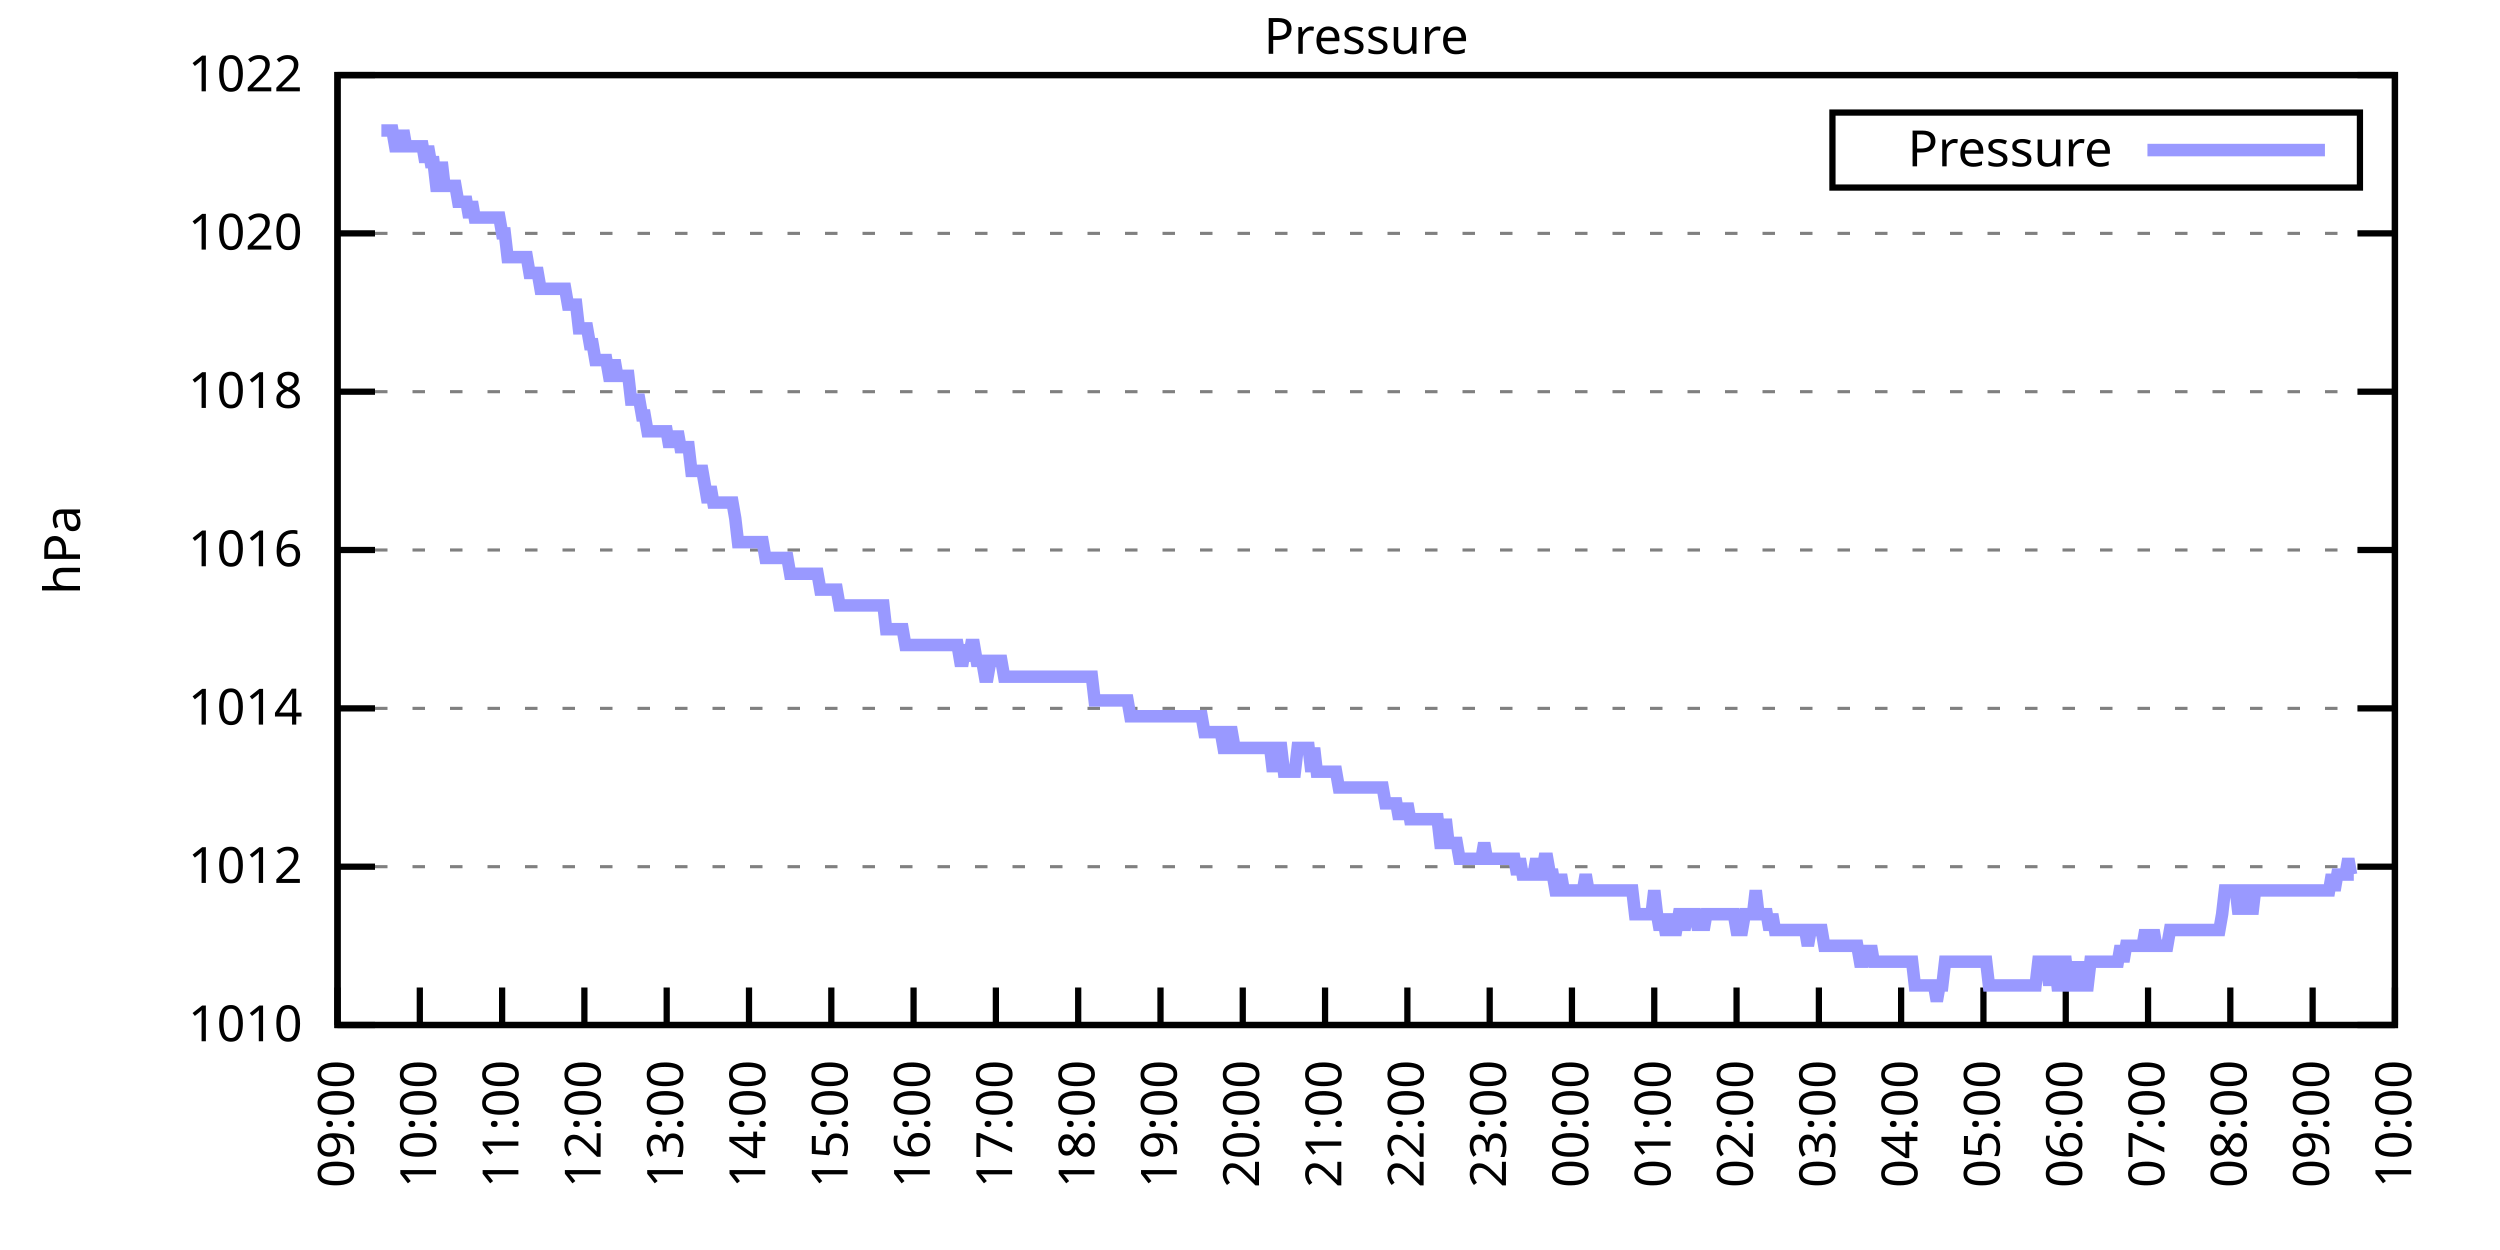
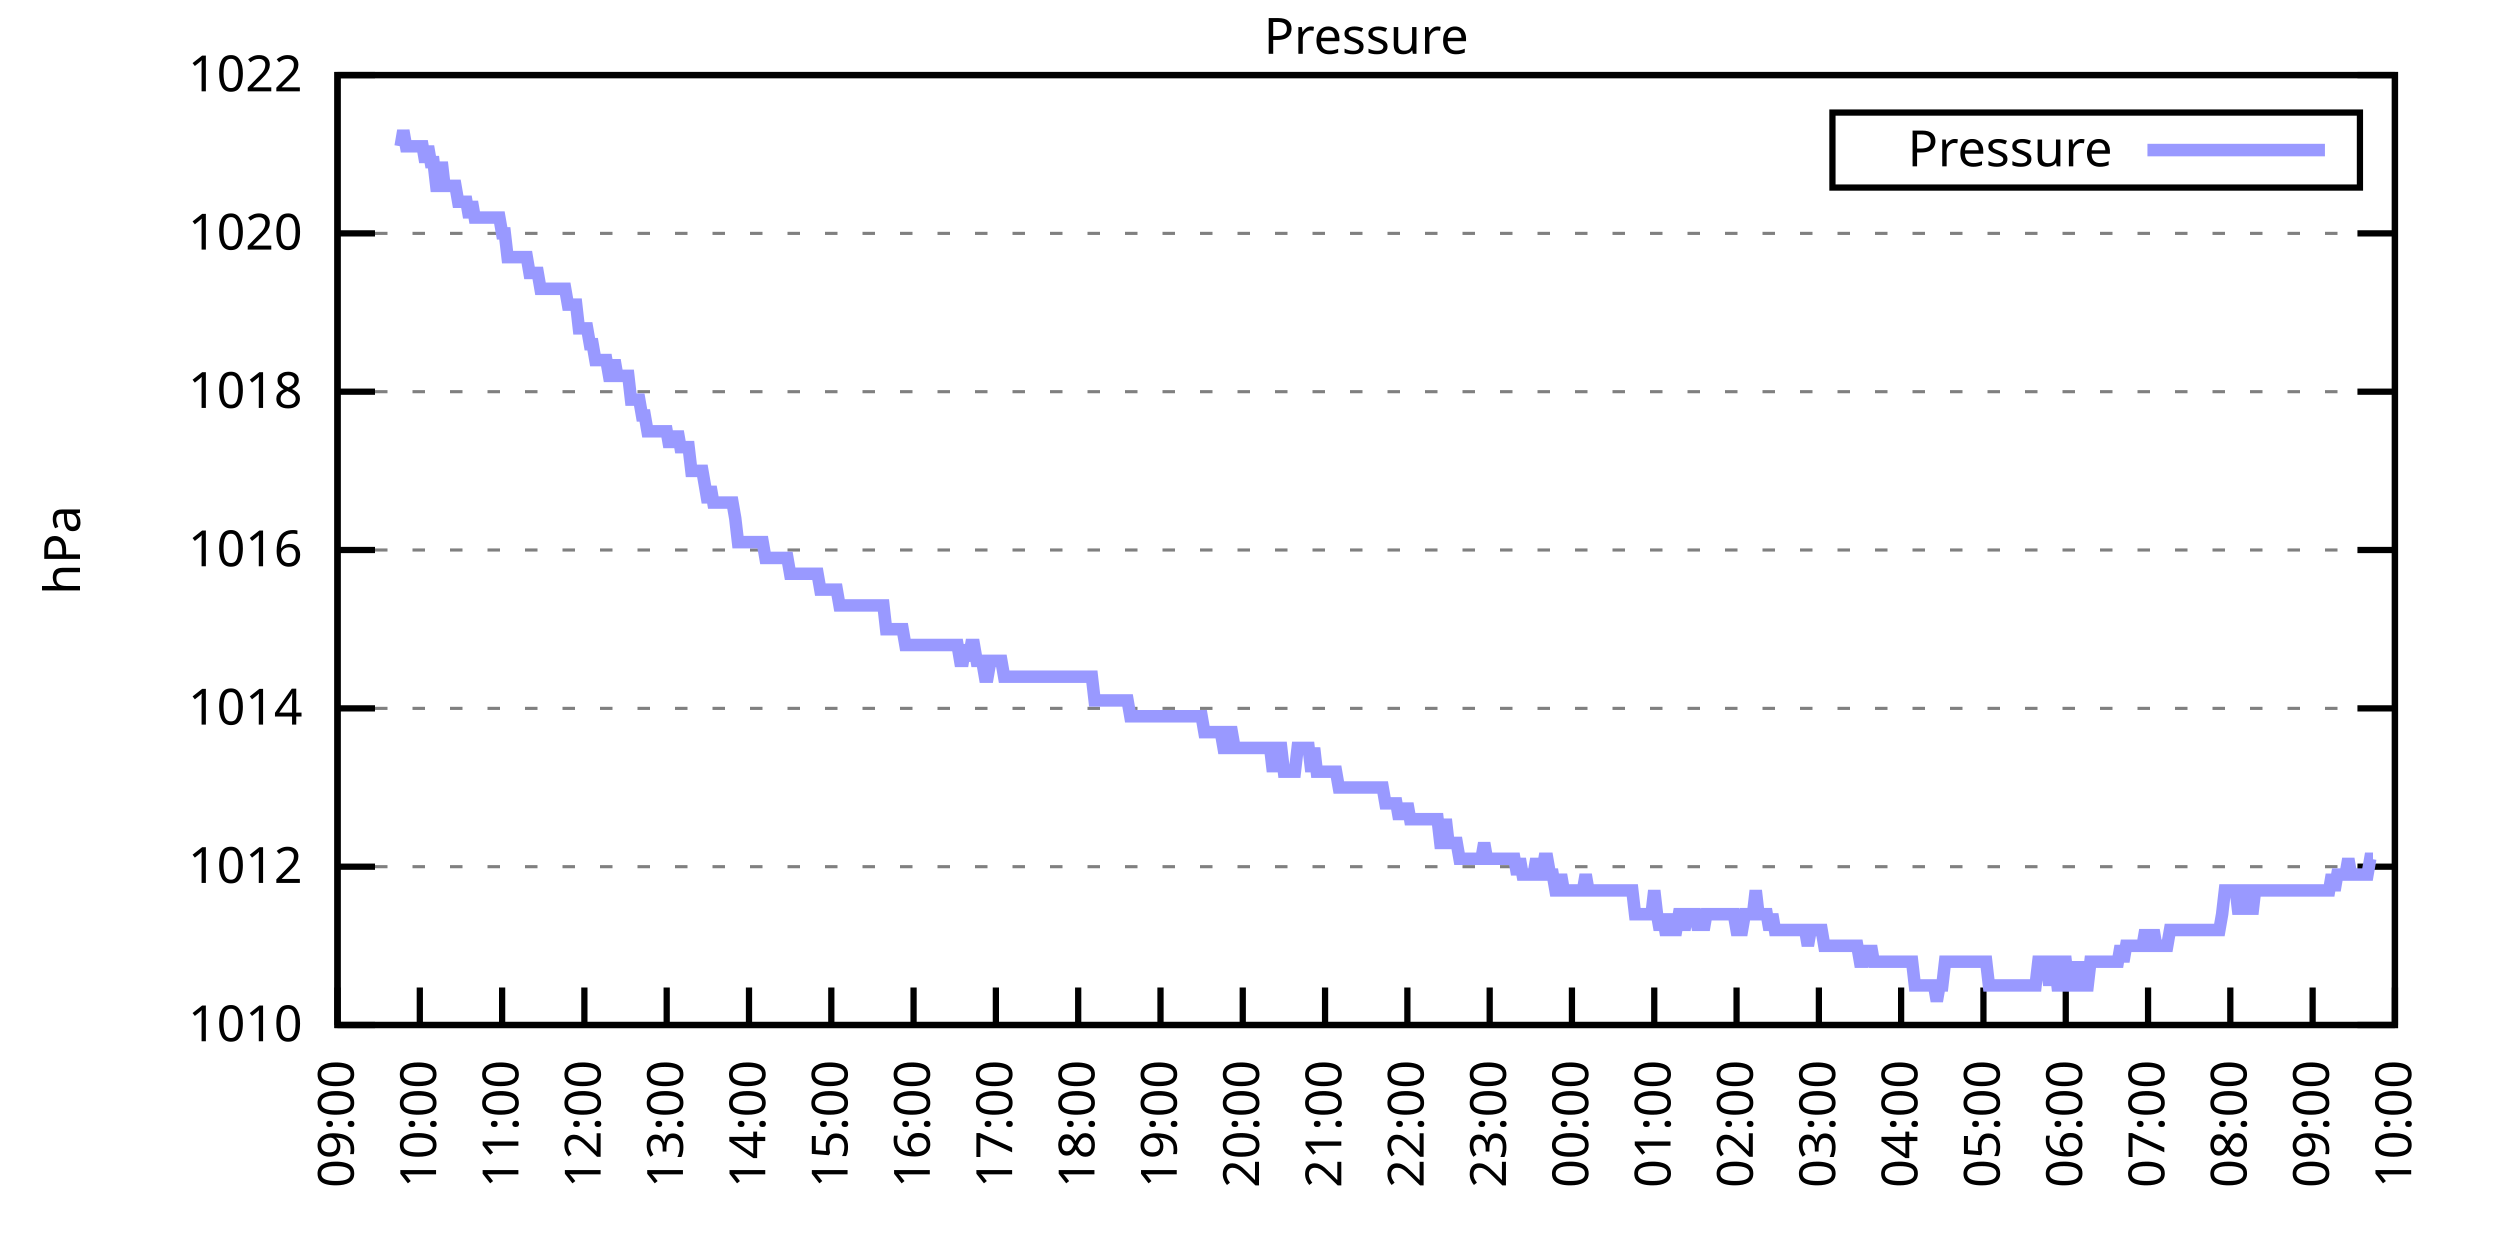
<svg xmlns="http://www.w3.org/2000/svg" xmlns:xlink="http://www.w3.org/1999/xlink" width="400" height="200" viewBox="0 0 400 200">
  <g id="gnuplot_canvas">
    <rect x="0" y="0" width="400" height="200" fill="none" />
    <defs>
      <circle id="gpDot" r="0.5" stroke-width="0.5" stroke="currentColor" />
      <path id="gpPt0" stroke-width="0.333" stroke="currentColor" d="M-1,0 h2 M0,-1 v2" />
      <path id="gpPt1" stroke-width="0.333" stroke="currentColor" d="M-1,-1 L1,1 M1,-1 L-1,1" />
      <path id="gpPt2" stroke-width="0.333" stroke="currentColor" d="M-1,0 L1,0 M0,-1 L0,1 M-1,-1 L1,1 M-1,1 L1,-1" />
      <rect id="gpPt3" stroke-width="0.333" stroke="currentColor" x="-1" y="-1" width="2" height="2" />
      <rect id="gpPt4" stroke-width="0.333" stroke="currentColor" fill="currentColor" x="-1" y="-1" width="2" height="2" />
      <circle id="gpPt5" stroke-width="0.333" stroke="currentColor" cx="0" cy="0" r="1" />
      <use xlink:href="#gpPt5" id="gpPt6" fill="currentColor" stroke="none" />
      <path id="gpPt7" stroke-width="0.333" stroke="currentColor" d="M0,-1.33 L-1.33,0.67 L1.33,0.67 z" />
      <use xlink:href="#gpPt7" id="gpPt8" fill="currentColor" stroke="none" />
      <use xlink:href="#gpPt7" id="gpPt9" stroke="currentColor" transform="rotate(180)" />
      <use xlink:href="#gpPt9" id="gpPt10" fill="currentColor" stroke="none" />
      <use xlink:href="#gpPt3" id="gpPt11" stroke="currentColor" transform="rotate(45)" />
      <use xlink:href="#gpPt11" id="gpPt12" fill="currentColor" stroke="none" />
      <path id="gpPt13" stroke-width="0.333" stroke="currentColor" d="M0,1.330 L1.265,0.411 L0.782,-1.067 L-0.782,-1.076 L-1.265,0.411 z" />
      <use xlink:href="#gpPt13" id="gpPt14" fill="currentColor" stroke="none" />
      <filter id="textbox" filterUnits="objectBoundingBox" x="0" y="0" height="1" width="1">
        <feFlood flood-color="white" flood-opacity="1" result="bgnd" />
        <feComposite in="SourceGraphic" in2="bgnd" operator="atop" />
      </filter>
      <filter id="greybox" filterUnits="objectBoundingBox" x="0" y="0" height="1" width="1">
        <feFlood flood-color="lightgrey" flood-opacity="1" result="grey" />
        <feComposite in="SourceGraphic" in2="grey" operator="atop" />
      </filter>
    </defs>
    <g fill="none" color="white" stroke="currentColor" stroke-width="1.00" stroke-linecap="butt" stroke-linejoin="miter">
</g>
    <g fill="none" color="black" stroke="currentColor" stroke-width="1.00" stroke-linecap="butt" stroke-linejoin="miter">
      <g stroke="none" shape-rendering="crispEdges">
        <polygon fill="rgb(255, 255, 255)" points="54.00,164.00 383.18,164.00 383.18,12.02 54.00,12.02 " />
      </g>
    </g>
    <g fill="none" color="black" stroke="currentColor" stroke-width="1.00" stroke-linecap="butt" stroke-linejoin="miter">
</g>
    <g fill="none" color="black" stroke="black" stroke-width="0.50" stroke-linecap="butt" stroke-linejoin="miter">
</g>
    <g fill="none" color="gray" stroke="currentColor" stroke-width="0.50" stroke-linecap="butt" stroke-linejoin="miter">
      <path stroke="gray" stroke-dasharray="2,4" class="gridline" d="M54.00,164.00 L383.19,164.00  " />
    </g>
    <g fill="none" color="gray" stroke="gray" stroke-width="1.00" stroke-linecap="butt" stroke-linejoin="miter">
</g>
    <g fill="none" color="black" stroke="currentColor" stroke-width="1.00" stroke-linecap="butt" stroke-linejoin="miter">
      <path stroke="black" d="M54.00,164.00 L60.00,164.00 M383.19,164.00 L377.19,164.00  " />
      <g transform="translate(48.40,166.60)" stroke="none" fill="black" font-family="Sans" font-size="8.00" text-anchor="end">
        <text>
          <tspan font-family="Sans"> 1010</tspan>
        </text>
      </g>
    </g>
    <g fill="none" color="black" stroke="currentColor" stroke-width="1.00" stroke-linecap="butt" stroke-linejoin="miter">
</g>
    <g fill="none" color="black" stroke="black" stroke-width="0.50" stroke-linecap="butt" stroke-linejoin="miter">
</g>
    <g fill="none" color="gray" stroke="currentColor" stroke-width="0.50" stroke-linecap="butt" stroke-linejoin="miter">
      <path stroke="gray" stroke-dasharray="2,4" class="gridline" d="M54.00,138.67 L383.19,138.67  " />
    </g>
    <g fill="none" color="gray" stroke="gray" stroke-width="1.00" stroke-linecap="butt" stroke-linejoin="miter">
</g>
    <g fill="none" color="black" stroke="currentColor" stroke-width="1.00" stroke-linecap="butt" stroke-linejoin="miter">
      <path stroke="black" d="M54.00,138.67 L60.00,138.67 M383.19,138.67 L377.19,138.67  " />
      <g transform="translate(48.40,141.27)" stroke="none" fill="black" font-family="Sans" font-size="8.00" text-anchor="end">
        <text>
          <tspan font-family="Sans"> 1012</tspan>
        </text>
      </g>
    </g>
    <g fill="none" color="black" stroke="currentColor" stroke-width="1.00" stroke-linecap="butt" stroke-linejoin="miter">
</g>
    <g fill="none" color="black" stroke="black" stroke-width="0.50" stroke-linecap="butt" stroke-linejoin="miter">
</g>
    <g fill="none" color="gray" stroke="currentColor" stroke-width="0.50" stroke-linecap="butt" stroke-linejoin="miter">
      <path stroke="gray" stroke-dasharray="2,4" class="gridline" d="M54.00,113.34 L383.19,113.34  " />
    </g>
    <g fill="none" color="gray" stroke="gray" stroke-width="1.00" stroke-linecap="butt" stroke-linejoin="miter">
</g>
    <g fill="none" color="black" stroke="currentColor" stroke-width="1.00" stroke-linecap="butt" stroke-linejoin="miter">
      <path stroke="black" d="M54.00,113.34 L60.00,113.34 M383.19,113.34 L377.19,113.34  " />
      <g transform="translate(48.40,115.94)" stroke="none" fill="black" font-family="Sans" font-size="8.00" text-anchor="end">
        <text>
          <tspan font-family="Sans"> 1014</tspan>
        </text>
      </g>
    </g>
    <g fill="none" color="black" stroke="currentColor" stroke-width="1.00" stroke-linecap="butt" stroke-linejoin="miter">
</g>
    <g fill="none" color="black" stroke="black" stroke-width="0.50" stroke-linecap="butt" stroke-linejoin="miter">
</g>
    <g fill="none" color="gray" stroke="currentColor" stroke-width="0.50" stroke-linecap="butt" stroke-linejoin="miter">
      <path stroke="gray" stroke-dasharray="2,4" class="gridline" d="M54.00,88.00 L383.19,88.00  " />
    </g>
    <g fill="none" color="gray" stroke="gray" stroke-width="1.00" stroke-linecap="butt" stroke-linejoin="miter">
</g>
    <g fill="none" color="black" stroke="currentColor" stroke-width="1.00" stroke-linecap="butt" stroke-linejoin="miter">
      <path stroke="black" d="M54.00,88.00 L60.00,88.00 M383.19,88.00 L377.19,88.00  " />
      <g transform="translate(48.40,90.60)" stroke="none" fill="black" font-family="Sans" font-size="8.00" text-anchor="end">
        <text>
          <tspan font-family="Sans"> 1016</tspan>
        </text>
      </g>
    </g>
    <g fill="none" color="black" stroke="currentColor" stroke-width="1.00" stroke-linecap="butt" stroke-linejoin="miter">
</g>
    <g fill="none" color="black" stroke="black" stroke-width="0.50" stroke-linecap="butt" stroke-linejoin="miter">
</g>
    <g fill="none" color="gray" stroke="currentColor" stroke-width="0.50" stroke-linecap="butt" stroke-linejoin="miter">
      <path stroke="gray" stroke-dasharray="2,4" class="gridline" d="M54.00,62.67 L383.19,62.67  " />
    </g>
    <g fill="none" color="gray" stroke="gray" stroke-width="1.00" stroke-linecap="butt" stroke-linejoin="miter">
</g>
    <g fill="none" color="black" stroke="currentColor" stroke-width="1.00" stroke-linecap="butt" stroke-linejoin="miter">
      <path stroke="black" d="M54.00,62.67 L60.00,62.67 M383.19,62.67 L377.19,62.67  " />
      <g transform="translate(48.40,65.27)" stroke="none" fill="black" font-family="Sans" font-size="8.00" text-anchor="end">
        <text>
          <tspan font-family="Sans"> 1018</tspan>
        </text>
      </g>
    </g>
    <g fill="none" color="black" stroke="currentColor" stroke-width="1.00" stroke-linecap="butt" stroke-linejoin="miter">
</g>
    <g fill="none" color="black" stroke="black" stroke-width="0.50" stroke-linecap="butt" stroke-linejoin="miter">
</g>
    <g fill="none" color="gray" stroke="currentColor" stroke-width="0.50" stroke-linecap="butt" stroke-linejoin="miter">
      <path stroke="gray" stroke-dasharray="2,4" class="gridline" d="M54.00,37.34 L383.19,37.34  " />
    </g>
    <g fill="none" color="gray" stroke="gray" stroke-width="1.00" stroke-linecap="butt" stroke-linejoin="miter">
</g>
    <g fill="none" color="black" stroke="currentColor" stroke-width="1.00" stroke-linecap="butt" stroke-linejoin="miter">
      <path stroke="black" d="M54.00,37.34 L60.00,37.34 M383.19,37.34 L377.19,37.34  " />
      <g transform="translate(48.40,39.94)" stroke="none" fill="black" font-family="Sans" font-size="8.00" text-anchor="end">
        <text>
          <tspan font-family="Sans"> 1020</tspan>
        </text>
      </g>
    </g>
    <g fill="none" color="black" stroke="currentColor" stroke-width="1.00" stroke-linecap="butt" stroke-linejoin="miter">
</g>
    <g fill="none" color="black" stroke="black" stroke-width="0.50" stroke-linecap="butt" stroke-linejoin="miter">
</g>
    <g fill="none" color="gray" stroke="currentColor" stroke-width="0.50" stroke-linecap="butt" stroke-linejoin="miter">
      <path stroke="gray" stroke-dasharray="2,4" class="gridline" d="M54.00,12.01 L383.19,12.01  " />
    </g>
    <g fill="none" color="gray" stroke="gray" stroke-width="1.00" stroke-linecap="butt" stroke-linejoin="miter">
</g>
    <g fill="none" color="black" stroke="currentColor" stroke-width="1.00" stroke-linecap="butt" stroke-linejoin="miter">
      <path stroke="black" d="M54.00,12.01 L60.00,12.01 M383.19,12.01 L377.19,12.01  " />
      <g transform="translate(48.40,14.61)" stroke="none" fill="black" font-family="Sans" font-size="8.00" text-anchor="end">
        <text>
          <tspan font-family="Sans"> 1022</tspan>
        </text>
      </g>
    </g>
    <g fill="none" color="black" stroke="currentColor" stroke-width="1.00" stroke-linecap="butt" stroke-linejoin="miter">
      <path stroke="black" d="M54.00,164.00 L54.00,158.00  " />
      <g transform="translate(56.60,169.60) rotate(270.00)" stroke="none" fill="black" font-family="Sans" font-size="8.00" text-anchor="end">
        <text>
          <tspan font-family="Sans">09:00</tspan>
        </text>
      </g>
    </g>
    <g fill="none" color="black" stroke="currentColor" stroke-width="1.00" stroke-linecap="butt" stroke-linejoin="miter">
      <path stroke="black" d="M67.17,164.00 L67.17,158.00  " />
      <g transform="translate(69.77,169.60) rotate(270.00)" stroke="none" fill="black" font-family="Sans" font-size="8.00" text-anchor="end">
        <text>
          <tspan font-family="Sans">10:00</tspan>
        </text>
      </g>
    </g>
    <g fill="none" color="black" stroke="currentColor" stroke-width="1.00" stroke-linecap="butt" stroke-linejoin="miter">
      <path stroke="black" d="M80.34,164.00 L80.34,158.00  " />
      <g transform="translate(82.94,169.60) rotate(270.00)" stroke="none" fill="black" font-family="Sans" font-size="8.00" text-anchor="end">
        <text>
          <tspan font-family="Sans">11:00</tspan>
        </text>
      </g>
    </g>
    <g fill="none" color="black" stroke="currentColor" stroke-width="1.00" stroke-linecap="butt" stroke-linejoin="miter">
      <path stroke="black" d="M93.50,164.00 L93.50,158.00  " />
      <g transform="translate(96.10,169.60) rotate(270.00)" stroke="none" fill="black" font-family="Sans" font-size="8.00" text-anchor="end">
        <text>
          <tspan font-family="Sans">12:00</tspan>
        </text>
      </g>
    </g>
    <g fill="none" color="black" stroke="currentColor" stroke-width="1.00" stroke-linecap="butt" stroke-linejoin="miter">
      <path stroke="black" d="M106.67,164.00 L106.67,158.00  " />
      <g transform="translate(109.27,169.60) rotate(270.00)" stroke="none" fill="black" font-family="Sans" font-size="8.00" text-anchor="end">
        <text>
          <tspan font-family="Sans">13:00</tspan>
        </text>
      </g>
    </g>
    <g fill="none" color="black" stroke="currentColor" stroke-width="1.00" stroke-linecap="butt" stroke-linejoin="miter">
      <path stroke="black" d="M119.84,164.00 L119.84,158.00  " />
      <g transform="translate(122.44,169.60) rotate(270.00)" stroke="none" fill="black" font-family="Sans" font-size="8.00" text-anchor="end">
        <text>
          <tspan font-family="Sans">14:00</tspan>
        </text>
      </g>
    </g>
    <g fill="none" color="black" stroke="currentColor" stroke-width="1.00" stroke-linecap="butt" stroke-linejoin="miter">
      <path stroke="black" d="M133.01,164.00 L133.01,158.00  " />
      <g transform="translate(135.61,169.60) rotate(270.00)" stroke="none" fill="black" font-family="Sans" font-size="8.00" text-anchor="end">
        <text>
          <tspan font-family="Sans">15:00</tspan>
        </text>
      </g>
    </g>
    <g fill="none" color="black" stroke="currentColor" stroke-width="1.00" stroke-linecap="butt" stroke-linejoin="miter">
      <path stroke="black" d="M146.17,164.00 L146.17,158.00  " />
      <g transform="translate(148.77,169.60) rotate(270.00)" stroke="none" fill="black" font-family="Sans" font-size="8.00" text-anchor="end">
        <text>
          <tspan font-family="Sans">16:00</tspan>
        </text>
      </g>
    </g>
    <g fill="none" color="black" stroke="currentColor" stroke-width="1.00" stroke-linecap="butt" stroke-linejoin="miter">
      <path stroke="black" d="M159.34,164.00 L159.34,158.00  " />
      <g transform="translate(161.94,169.60) rotate(270.00)" stroke="none" fill="black" font-family="Sans" font-size="8.00" text-anchor="end">
        <text>
          <tspan font-family="Sans">17:00</tspan>
        </text>
      </g>
    </g>
    <g fill="none" color="black" stroke="currentColor" stroke-width="1.00" stroke-linecap="butt" stroke-linejoin="miter">
      <path stroke="black" d="M172.51,164.00 L172.51,158.00  " />
      <g transform="translate(175.11,169.60) rotate(270.00)" stroke="none" fill="black" font-family="Sans" font-size="8.00" text-anchor="end">
        <text>
          <tspan font-family="Sans">18:00</tspan>
        </text>
      </g>
    </g>
    <g fill="none" color="black" stroke="currentColor" stroke-width="1.00" stroke-linecap="butt" stroke-linejoin="miter">
      <path stroke="black" d="M185.68,164.00 L185.68,158.00  " />
      <g transform="translate(188.28,169.60) rotate(270.00)" stroke="none" fill="black" font-family="Sans" font-size="8.00" text-anchor="end">
        <text>
          <tspan font-family="Sans">19:00</tspan>
        </text>
      </g>
    </g>
    <g fill="none" color="black" stroke="currentColor" stroke-width="1.00" stroke-linecap="butt" stroke-linejoin="miter">
      <path stroke="black" d="M198.84,164.00 L198.84,158.00  " />
      <g transform="translate(201.44,169.60) rotate(270.00)" stroke="none" fill="black" font-family="Sans" font-size="8.00" text-anchor="end">
        <text>
          <tspan font-family="Sans">20:00</tspan>
        </text>
      </g>
    </g>
    <g fill="none" color="black" stroke="currentColor" stroke-width="1.00" stroke-linecap="butt" stroke-linejoin="miter">
      <path stroke="black" d="M212.01,164.00 L212.01,158.00  " />
      <g transform="translate(214.61,169.60) rotate(270.00)" stroke="none" fill="black" font-family="Sans" font-size="8.00" text-anchor="end">
        <text>
          <tspan font-family="Sans">21:00</tspan>
        </text>
      </g>
    </g>
    <g fill="none" color="black" stroke="currentColor" stroke-width="1.00" stroke-linecap="butt" stroke-linejoin="miter">
      <path stroke="black" d="M225.18,164.00 L225.18,158.00  " />
      <g transform="translate(227.78,169.60) rotate(270.00)" stroke="none" fill="black" font-family="Sans" font-size="8.00" text-anchor="end">
        <text>
          <tspan font-family="Sans">22:00</tspan>
        </text>
      </g>
    </g>
    <g fill="none" color="black" stroke="currentColor" stroke-width="1.00" stroke-linecap="butt" stroke-linejoin="miter">
      <path stroke="black" d="M238.35,164.00 L238.35,158.00  " />
      <g transform="translate(240.95,169.60) rotate(270.00)" stroke="none" fill="black" font-family="Sans" font-size="8.00" text-anchor="end">
        <text>
          <tspan font-family="Sans">23:00</tspan>
        </text>
      </g>
    </g>
    <g fill="none" color="black" stroke="currentColor" stroke-width="1.00" stroke-linecap="butt" stroke-linejoin="miter">
      <path stroke="black" d="M251.51,164.00 L251.51,158.00  " />
      <g transform="translate(254.11,169.60) rotate(270.00)" stroke="none" fill="black" font-family="Sans" font-size="8.00" text-anchor="end">
        <text>
          <tspan font-family="Sans">00:00</tspan>
        </text>
      </g>
    </g>
    <g fill="none" color="black" stroke="currentColor" stroke-width="1.00" stroke-linecap="butt" stroke-linejoin="miter">
      <path stroke="black" d="M264.68,164.00 L264.68,158.00  " />
      <g transform="translate(267.28,169.60) rotate(270.00)" stroke="none" fill="black" font-family="Sans" font-size="8.00" text-anchor="end">
        <text>
          <tspan font-family="Sans">01:00</tspan>
        </text>
      </g>
    </g>
    <g fill="none" color="black" stroke="currentColor" stroke-width="1.00" stroke-linecap="butt" stroke-linejoin="miter">
      <path stroke="black" d="M277.85,164.00 L277.85,158.00  " />
      <g transform="translate(280.45,169.60) rotate(270.00)" stroke="none" fill="black" font-family="Sans" font-size="8.00" text-anchor="end">
        <text>
          <tspan font-family="Sans">02:00</tspan>
        </text>
      </g>
    </g>
    <g fill="none" color="black" stroke="currentColor" stroke-width="1.00" stroke-linecap="butt" stroke-linejoin="miter">
      <path stroke="black" d="M291.02,164.00 L291.02,158.00  " />
      <g transform="translate(293.62,169.60) rotate(270.00)" stroke="none" fill="black" font-family="Sans" font-size="8.00" text-anchor="end">
        <text>
          <tspan font-family="Sans">03:00</tspan>
        </text>
      </g>
    </g>
    <g fill="none" color="black" stroke="currentColor" stroke-width="1.00" stroke-linecap="butt" stroke-linejoin="miter">
      <path stroke="black" d="M304.18,164.00 L304.18,158.00  " />
      <g transform="translate(306.78,169.60) rotate(270.00)" stroke="none" fill="black" font-family="Sans" font-size="8.00" text-anchor="end">
        <text>
          <tspan font-family="Sans">04:00</tspan>
        </text>
      </g>
    </g>
    <g fill="none" color="black" stroke="currentColor" stroke-width="1.00" stroke-linecap="butt" stroke-linejoin="miter">
      <path stroke="black" d="M317.35,164.00 L317.35,158.00  " />
      <g transform="translate(319.95,169.60) rotate(270.00)" stroke="none" fill="black" font-family="Sans" font-size="8.00" text-anchor="end">
        <text>
          <tspan font-family="Sans">05:00</tspan>
        </text>
      </g>
    </g>
    <g fill="none" color="black" stroke="currentColor" stroke-width="1.00" stroke-linecap="butt" stroke-linejoin="miter">
      <path stroke="black" d="M330.52,164.00 L330.52,158.00  " />
      <g transform="translate(333.12,169.60) rotate(270.00)" stroke="none" fill="black" font-family="Sans" font-size="8.00" text-anchor="end">
        <text>
          <tspan font-family="Sans">06:00</tspan>
        </text>
      </g>
    </g>
    <g fill="none" color="black" stroke="currentColor" stroke-width="1.00" stroke-linecap="butt" stroke-linejoin="miter">
      <path stroke="black" d="M343.69,164.00 L343.69,158.00  " />
      <g transform="translate(346.29,169.60) rotate(270.00)" stroke="none" fill="black" font-family="Sans" font-size="8.00" text-anchor="end">
        <text>
          <tspan font-family="Sans">07:00</tspan>
        </text>
      </g>
    </g>
    <g fill="none" color="black" stroke="currentColor" stroke-width="1.00" stroke-linecap="butt" stroke-linejoin="miter">
      <path stroke="black" d="M356.85,164.00 L356.85,158.00  " />
      <g transform="translate(359.45,169.60) rotate(270.00)" stroke="none" fill="black" font-family="Sans" font-size="8.00" text-anchor="end">
        <text>
          <tspan font-family="Sans">08:00</tspan>
        </text>
      </g>
    </g>
    <g fill="none" color="black" stroke="currentColor" stroke-width="1.00" stroke-linecap="butt" stroke-linejoin="miter">
      <path stroke="black" d="M370.02,164.00 L370.02,158.00  " />
      <g transform="translate(372.62,169.60) rotate(270.00)" stroke="none" fill="black" font-family="Sans" font-size="8.00" text-anchor="end">
        <text>
          <tspan font-family="Sans">09:00</tspan>
        </text>
      </g>
    </g>
    <g fill="none" color="black" stroke="currentColor" stroke-width="1.00" stroke-linecap="butt" stroke-linejoin="miter">
      <path stroke="black" d="M383.19,164.00 L383.19,158.00  " />
      <g transform="translate(385.79,169.60) rotate(270.00)" stroke="none" fill="black" font-family="Sans" font-size="8.00" text-anchor="end">
        <text>
          <tspan font-family="Sans">10:00</tspan>
        </text>
      </g>
    </g>
    <g fill="none" color="black" stroke="currentColor" stroke-width="1.00" stroke-linecap="butt" stroke-linejoin="miter">
</g>
    <g fill="none" color="black" stroke="currentColor" stroke-width="1.00" stroke-linecap="butt" stroke-linejoin="miter">
      <path stroke="black" d="M54.00,12.01 L54.00,164.00 L383.19,164.00 L383.19,12.01 L54.00,12.01 Z  " />
    </g>
    <g fill="none" color="black" stroke="currentColor" stroke-width="1.00" stroke-linecap="butt" stroke-linejoin="miter">
</g>
    <g fill="none" color="black" stroke="currentColor" stroke-width="1.00" stroke-linecap="butt" stroke-linejoin="miter">
      <path stroke="black" d="M293.19,30.01 L293.19,18.01 L377.59,18.01 L377.59,30.01 L293.19,30.01 Z  " />
    </g>
    <g id="Pressure_plot_1">
      <g fill="none" color="white" stroke="black" stroke-width="2.00" stroke-linecap="butt" stroke-linejoin="miter">
</g>
      <g fill="none" color="black" stroke="currentColor" stroke-width="2.00" stroke-linecap="butt" stroke-linejoin="miter">
        <g transform="translate(337.99,26.61)" stroke="none" fill="black" font-family="Sans" font-size="8.00" text-anchor="end">
          <text>
            <tspan font-family="Sans">Pressure</tspan>
          </text>
        </g>
      </g>
      <g fill="none" color="black" stroke="currentColor" stroke-width="2.00" stroke-linecap="butt" stroke-linejoin="miter">
-         <path stroke="rgb(153, 153, 255)" d="M343.59,24.01 L371.99,24.01 M61.02,20.88 L61.46,20.88 L61.90,20.88 L62.34,20.88 L62.78,20.88 L63.22,23.41   L63.66,23.41 L64.10,23.41 L64.53,20.88 L64.97,23.41 L65.41,23.41 L65.85,23.41 L66.29,23.41 L66.73,23.41   L67.17,23.41 L67.61,23.41 L68.05,25.94 L68.48,23.41 L68.92,25.94 L69.36,25.94 L69.80,29.74 L70.24,29.74   L70.68,25.94 L71.12,29.74 L71.56,29.74 L72.00,29.74 L72.43,29.74 L72.87,29.74 L73.31,32.28 L73.75,32.28   L74.19,32.28 L74.63,32.28 L75.07,34.81 L75.51,32.28 L75.95,34.81 L76.38,34.81 L76.82,34.81 L77.26,34.81   L77.70,34.81 L78.14,34.81 L78.58,34.81 L79.02,34.81 L79.46,34.81 L79.90,34.81 L80.34,37.34 L80.77,37.34   L81.21,41.14 L81.65,41.14 L82.09,41.14 L82.53,41.14 L82.97,41.14 L83.41,41.14 L83.85,41.14 L84.29,41.14   L84.72,43.67 L85.16,43.67 L85.60,43.67 L86.04,43.67 L86.48,46.21 L86.92,46.21 L87.36,46.21 L87.80,46.21   L88.24,46.21 L88.67,46.21 L89.11,46.21 L89.55,46.21 L89.99,46.21 L90.43,46.21 L90.87,48.74 L91.31,48.74   L91.75,48.74 L92.19,48.74 L92.62,52.54 L93.06,52.54 L93.50,52.54 L93.94,52.54 L94.38,55.07 L94.82,55.07   L95.26,57.61 L95.70,57.61 L96.14,57.61 L96.58,57.61 L97.01,57.61 L97.45,60.14 L97.89,60.14 L98.33,57.61   L98.77,60.14 L99.21,60.14 L99.65,60.14 L100.09,60.14 L100.53,60.14 L100.96,63.94 L101.40,63.94 L101.84,63.94   L102.28,63.94 L102.72,66.47 L103.16,66.47 L103.60,69.01 L104.04,69.01 L104.48,69.01 L104.91,69.01 L105.35,69.01   L105.79,69.01 L106.23,69.01 L106.67,69.01 L107.11,71.54 L107.55,69.01 L107.99,71.54 L108.43,69.01 L108.87,71.54   L109.30,71.54 L109.74,71.54 L110.18,71.54 L110.62,75.34 L111.06,75.34 L111.50,75.34 L111.94,75.34 L112.38,75.34   L112.82,77.87 L113.25,80.41 L113.69,77.87 L114.13,80.41 L114.57,80.41 L115.01,80.41 L115.45,80.41 L115.89,80.41   L116.33,80.41 L116.77,80.41 L117.20,80.41 L117.64,82.94 L118.08,86.74 L118.52,86.74 L118.96,86.74 L119.40,86.74   L119.84,86.74 L120.28,86.74 L120.72,86.74 L121.15,86.74 L121.59,86.74 L122.03,86.74 L122.47,89.27 L122.91,89.27   L123.35,89.27 L123.79,89.27 L124.23,89.27 L124.67,89.27 L125.11,89.27 L125.54,89.27 L125.98,89.27 L126.42,91.80   L126.86,91.80 L127.30,91.80 L127.74,91.80 L128.18,91.80 L128.62,91.80 L129.06,91.80 L129.49,91.80 L129.93,91.80   L130.37,91.80 L130.81,91.80 L131.25,94.34 L131.69,94.34 L132.13,94.34 L132.57,94.34 L133.01,94.34 L133.44,94.34   L133.88,94.34 L134.32,96.87 L134.76,96.87 L135.20,96.87 L135.64,96.87 L136.08,96.87 L136.52,96.87 L136.96,96.87   L137.39,96.87 L137.83,96.87 L138.27,96.87 L138.71,96.87 L139.15,96.87 L139.59,96.87 L140.03,96.87 L140.47,96.87   L140.91,96.87 L141.35,96.87 L141.78,100.67 L142.22,100.67 L142.66,100.67 L143.10,100.67 L143.54,100.67 L143.98,100.67   L144.42,100.67 L144.86,103.20 L145.30,103.20 L145.73,103.20 L146.17,103.20 L146.61,103.20 L147.05,103.20 L147.49,103.20   L147.93,103.20 L148.37,103.20 L148.81,103.20 L149.25,103.20 L149.68,103.20 L150.12,103.20 L150.56,103.20 L151.00,103.20   L151.44,103.20 L151.88,103.20 L152.32,103.20 L152.76,103.20 L153.20,103.20 L153.63,105.74 L154.07,105.74 L154.51,103.20   L154.95,105.74 L155.39,103.20 L155.83,103.20 L156.27,105.74 L156.71,105.74 L157.15,105.74 L157.59,108.27 L158.02,108.27   L158.46,105.74 L158.90,105.74 L159.34,105.74 L159.78,105.74 L160.22,105.74 L160.66,108.27 L161.10,108.27 L161.54,108.27   L161.97,108.27 L162.41,108.27 L162.85,108.27 L163.29,108.27 L163.73,108.27 L164.17,108.27 L164.61,108.27 L165.05,108.27   L165.49,108.27 L165.92,108.27 L166.36,108.27 L166.80,108.27 L167.24,108.27 L167.68,108.27 L168.12,108.27 L168.56,108.27   L169.00,108.27 L169.44,108.27 L169.87,108.27 L170.31,108.27 L170.75,108.27 L171.19,108.27 L171.63,108.27 L172.07,108.27   L172.51,108.27 L172.95,108.27 L173.39,108.27 L173.83,108.27 L174.26,108.27 L174.70,108.27 L175.14,112.07 L175.58,112.07   L176.02,112.07 L176.46,112.07 L176.90,112.07 L177.34,112.07 L177.78,112.07 L178.21,112.07 L178.65,112.07 L179.09,112.07   L179.53,112.07 L179.97,112.07 L180.41,112.07 L180.85,114.60 L181.29,114.60 L181.73,114.60 L182.16,114.60 L182.60,114.60   L183.04,114.60 L183.48,114.60 L183.92,114.60 L184.36,114.60 L184.80,114.60 L185.24,114.60 L185.68,114.60 L186.11,114.60   L186.55,114.60 L186.99,114.60 L187.43,114.60 L187.87,114.60 L188.31,114.60 L188.75,114.60 L189.19,114.60 L189.63,114.60   L190.07,114.60 L190.50,114.60 L190.94,114.60 L191.38,114.60 L191.82,114.60 L192.26,114.60 L192.70,117.14 L193.14,117.14   L193.58,117.14 L194.02,117.14 L194.45,117.14 L194.89,117.14 L195.33,117.14 L195.77,119.67 L196.21,119.67 L196.65,117.14   L197.09,117.14 L197.53,119.67 L197.97,119.67 L198.40,119.67 L198.84,119.67 L199.28,119.67 L199.72,119.67 L200.16,119.67   L200.60,119.67 L201.04,119.67 L201.48,119.67 L201.92,119.67 L202.35,119.67 L202.79,119.67 L203.23,119.67 L203.67,123.47   L204.11,119.67 L204.55,119.67 L204.99,119.67 L205.43,123.47 L205.87,123.47 L206.31,123.47 L206.74,123.47 L207.18,123.47   L207.62,119.67 L208.06,119.67 L208.50,119.67 L208.94,119.67 L209.38,119.67 L209.82,123.47 L210.26,119.67 L210.69,123.47   L211.13,123.47 L211.57,123.47 L212.01,123.47 L212.45,123.47 L212.89,123.47 L213.33,123.47 L213.77,123.47 L214.21,126.00   L214.64,126.00 L215.08,126.00 L215.52,126.00 L215.96,126.00 L216.40,126.00 L216.84,126.00 L217.28,126.00 L217.72,126.00   L218.16,126.00 L218.60,126.00 L219.03,126.00 L219.47,126.00 L219.91,126.00 L220.35,126.00 L220.79,126.00 L221.23,126.00   L221.67,128.54 L222.11,128.54 L222.55,128.54 L222.98,128.54 L223.42,128.54 L223.86,131.07 L224.30,128.54 L224.74,131.07   L225.18,128.54 L225.62,131.07 L226.06,131.07 L226.50,131.07 L226.93,131.07 L227.37,131.07 L227.81,131.07 L228.25,131.07   L228.69,131.07 L229.13,131.07 L229.57,131.07 L230.01,131.07 L230.45,134.87 L230.88,134.87 L231.32,131.07 L231.76,134.87   L232.20,134.87 L232.64,134.87 L233.08,134.87 L233.52,137.40 L233.96,137.40 L234.40,137.40 L234.84,137.40 L235.27,137.40   L235.71,137.40 L236.15,137.40 L236.59,137.40 L237.03,137.40 L237.47,134.87 L237.91,137.40 L238.35,137.40 L238.79,137.40   L239.22,137.40 L239.66,137.40 L240.10,137.40 L240.54,137.40 L240.98,137.40 L241.42,137.40 L241.86,137.40 L242.30,137.40   L242.74,139.93 L243.17,137.40 L243.61,139.93 L244.05,139.93 L244.49,139.93 L244.93,139.93 L245.37,139.93 L245.81,137.40   L246.25,139.93 L246.69,139.93 L247.12,137.40 L247.56,137.40 L248.00,139.93 L248.44,139.93 L248.88,142.47 L249.32,142.47   L249.76,139.93 L250.20,142.47 L250.64,142.47 L251.08,142.47 L251.51,142.47 L251.95,142.47 L252.39,142.47 L252.83,142.47   L253.27,142.47 L253.71,139.93 L254.15,142.47 L254.59,142.47 L255.03,142.47 L255.46,142.47 L255.90,142.47 L256.34,142.47   L256.78,142.47 L257.22,142.47 L257.66,142.47 L258.10,142.47 L258.54,142.47 L258.98,142.47 L259.41,142.47 L259.85,142.47   L260.29,142.47 L260.73,142.47 L261.17,142.47 L261.61,146.27 L262.05,146.27 L262.49,146.27 L262.93,146.27 L263.36,146.27   L263.80,146.27 L264.24,146.27 L264.68,142.47 L265.12,146.27 L265.56,148.80 L266.00,146.27 L266.44,148.80 L266.88,148.80   L267.32,146.27 L267.75,148.80 L268.19,148.80 L268.63,146.27 L269.07,146.27 L269.51,148.80 L269.95,146.27 L270.39,146.27   L270.83,146.27 L271.27,146.27 L271.70,148.80 L272.14,146.27 L272.58,148.80 L273.02,146.27 L273.46,146.27 L273.90,146.27   L274.34,146.27 L274.78,146.27 L275.22,146.27 L275.65,146.27 L276.09,146.27 L276.53,146.27 L276.97,146.27 L277.41,146.27   L277.85,148.80 L278.29,148.80 L278.73,148.80 L279.17,146.27 L279.60,146.27 L280.04,146.27 L280.48,146.27 L280.92,142.47   L281.36,146.27 L281.80,146.27 L282.24,146.27 L282.68,146.27 L283.12,148.80 L283.56,146.27 L283.99,148.80 L284.43,148.80   L284.87,148.80 L285.31,148.80 L285.75,148.80 L286.19,148.80 L286.63,148.80 L287.07,148.80 L287.51,148.80 L287.94,148.80   L288.38,148.80 L288.82,148.80 L289.26,151.33 L289.70,148.80 L290.14,148.80 L290.58,148.80 L291.02,148.80 L291.46,148.80   L291.89,151.33 L292.33,151.33 L292.77,151.33 L293.21,151.33 L293.65,151.33 L294.09,151.33 L294.53,151.33 L294.97,151.33   L295.41,151.33 L295.84,151.33 L296.28,151.33 L296.72,151.33 L297.16,151.33 L297.60,153.87 L298.04,153.87 L298.48,151.33   L298.92,153.87 L299.36,151.33 L299.80,153.87 L300.23,153.87 L300.67,153.87 L301.11,153.87 L301.55,153.87 L301.99,153.87   L302.43,153.87 L302.87,153.87 L303.31,153.87 L303.75,153.87 L304.18,153.87 L304.62,153.87 L305.06,153.87 L305.50,153.87   L305.94,153.87 L306.38,157.67 L306.82,157.67 L307.26,157.67 L307.70,157.67 L308.13,157.67 L308.57,157.67 L309.01,157.67   L309.45,157.67 L309.89,160.20 L310.33,157.67 L310.77,157.67 L311.21,153.87 L311.65,153.87 L312.08,153.87 L312.52,153.87   L312.96,153.87 L313.40,153.87 L313.84,153.87 L314.28,153.87 L314.72,153.87 L315.16,153.87 L315.60,153.87 L316.04,153.87   L316.47,153.87 L316.91,153.87 L317.35,153.87 L317.79,153.87 L318.23,157.67 L318.67,157.67 L319.11,157.67 L319.55,157.67   L319.99,157.67 L320.42,157.67 L320.86,157.67 L321.30,157.67 L321.74,157.67 L322.18,157.67 L322.62,157.67 L323.06,157.67   L323.50,157.67 L323.94,157.67 L324.37,157.67 L324.81,157.67 L325.25,157.67 L325.69,157.67 L326.13,153.87 L326.57,153.87   L327.01,153.87 L327.45,153.87 L327.89,157.67 L328.33,153.87 L328.76,153.87 L329.20,157.67 L329.64,157.67 L330.08,153.87   L330.52,153.87 L330.96,157.67 L331.40,157.67 L331.84,153.87 L332.28,157.67 L332.71,157.67 L333.15,153.87 L333.59,157.67   L334.03,157.67 L334.47,153.87 L334.91,153.87 L335.35,153.87 L335.79,153.87 L336.23,153.87 L336.66,153.87 L337.10,153.87   L337.54,153.87 L337.98,153.87 L338.42,153.87 L338.86,153.87 L339.30,151.33 L339.74,153.87 L340.18,151.33 L340.61,151.33   L341.05,151.33 L341.49,151.33 L341.93,151.33 L342.37,151.33 L342.81,151.33 L343.25,148.80 L343.69,151.33 L344.13,151.33   L344.57,148.80 L345.00,151.33 L345.44,151.33 L345.88,151.33 L346.32,151.33 L346.76,151.33 L347.20,148.80 L347.64,148.80   L348.08,148.80 L348.52,148.80 L348.95,148.80 L349.39,148.80 L349.83,148.80 L350.27,148.80 L350.71,148.80 L351.15,148.80   L351.59,148.80 L352.03,148.80 L352.47,148.80 L352.90,148.80 L353.34,148.80 L353.78,148.80 L354.22,148.80 L354.66,148.80   L355.10,148.80 L355.54,146.27 L355.98,142.47 L356.42,142.47 L356.85,142.47 L357.29,142.47 L357.73,142.47 L358.17,146.27   L358.61,142.47 L359.05,142.47 L359.49,146.27 L359.93,142.47 L360.37,146.27 L360.81,142.47 L361.24,142.47 L361.68,142.47   L362.12,142.47 L362.56,142.47 L363.00,142.47 L363.44,142.47 L363.88,142.47 L364.32,142.47 L364.76,142.47 L365.19,142.47   L365.63,142.47 L366.07,142.47 L366.51,142.47 L366.95,142.47 L367.39,142.47 L367.83,142.47 L368.27,142.47 L368.71,142.47   L369.14,142.47 L369.58,142.47 L370.02,142.47 L370.46,142.47 L370.90,142.47 L371.34,142.47 L371.78,142.47 L372.22,142.47   L372.66,142.47 L373.09,139.93 L373.53,142.47 L373.97,139.93 L374.41,139.93 L374.85,139.93 L375.29,139.93 L375.73,137.40   L376.17,139.93 L376.61,139.93  " />
+         <path stroke="rgb(153, 153, 255)" d="M343.59,24.01 L371.99,24.01 M64.10,23.41 L64.53,20.88 L64.97,23.41 L65.41,23.41 L65.85,23.41 L66.29,23.41   L66.73,23.41 L67.17,23.41 L67.61,23.41 L68.05,25.94 L68.48,23.41 L68.92,25.94 L69.36,25.94 L69.80,29.74   L70.24,29.74 L70.68,25.94 L71.12,29.74 L71.56,29.74 L72.00,29.74 L72.43,29.74 L72.87,29.74 L73.31,32.28   L73.75,32.28 L74.19,32.28 L74.63,32.28 L75.07,34.81 L75.51,32.28 L75.95,34.81 L76.38,34.81 L76.82,34.81   L77.26,34.81 L77.70,34.81 L78.14,34.81 L78.58,34.81 L79.02,34.81 L79.46,34.81 L79.90,34.81 L80.34,37.34   L80.77,37.34 L81.21,41.14 L81.65,41.14 L82.09,41.14 L82.53,41.14 L82.97,41.14 L83.41,41.14 L83.85,41.14   L84.29,41.14 L84.72,43.67 L85.16,43.67 L85.60,43.67 L86.04,43.67 L86.48,46.21 L86.92,46.21 L87.36,46.21   L87.80,46.21 L88.24,46.21 L88.67,46.21 L89.11,46.21 L89.55,46.21 L89.99,46.21 L90.43,46.21 L90.87,48.74   L91.31,48.74 L91.75,48.74 L92.19,48.74 L92.62,52.54 L93.06,52.54 L93.50,52.54 L93.94,52.54 L94.38,55.07   L94.82,55.07 L95.26,57.61 L95.70,57.61 L96.14,57.61 L96.58,57.61 L97.01,57.61 L97.45,60.14 L97.89,60.14   L98.33,57.61 L98.77,60.14 L99.21,60.14 L99.65,60.14 L100.09,60.14 L100.53,60.14 L100.96,63.94 L101.40,63.94   L101.84,63.94 L102.28,63.94 L102.72,66.47 L103.16,66.47 L103.60,69.01 L104.04,69.01 L104.48,69.01 L104.91,69.01   L105.35,69.01 L105.79,69.01 L106.23,69.01 L106.67,69.01 L107.11,71.54 L107.55,69.01 L107.99,71.54 L108.43,69.01   L108.87,71.54 L109.30,71.54 L109.74,71.54 L110.18,71.54 L110.62,75.34 L111.06,75.34 L111.50,75.34 L111.94,75.34   L112.38,75.34 L112.82,77.87 L113.25,80.41 L113.69,77.87 L114.13,80.41 L114.57,80.41 L115.01,80.41 L115.45,80.41   L115.89,80.41 L116.33,80.41 L116.77,80.41 L117.20,80.41 L117.64,82.94 L118.08,86.74 L118.52,86.74 L118.96,86.74   L119.40,86.74 L119.84,86.74 L120.28,86.74 L120.72,86.74 L121.15,86.74 L121.59,86.74 L122.03,86.74 L122.47,89.27   L122.91,89.27 L123.35,89.27 L123.79,89.27 L124.23,89.27 L124.67,89.27 L125.11,89.27 L125.54,89.27 L125.98,89.27   L126.42,91.80 L126.86,91.80 L127.30,91.80 L127.74,91.80 L128.18,91.80 L128.62,91.80 L129.06,91.80 L129.49,91.80   L129.93,91.80 L130.37,91.80 L130.81,91.80 L131.25,94.34 L131.69,94.34 L132.13,94.34 L132.57,94.34 L133.01,94.34   L133.44,94.34 L133.88,94.34 L134.32,96.87 L134.76,96.87 L135.20,96.87 L135.64,96.87 L136.08,96.87 L136.52,96.87   L136.96,96.87 L137.39,96.87 L137.83,96.87 L138.27,96.87 L138.71,96.87 L139.15,96.87 L139.59,96.87 L140.03,96.87   L140.47,96.87 L140.91,96.87 L141.35,96.87 L141.78,100.67 L142.22,100.67 L142.66,100.67 L143.10,100.67 L143.54,100.67   L143.98,100.67 L144.42,100.67 L144.86,103.20 L145.30,103.20 L145.73,103.20 L146.17,103.20 L146.61,103.20 L147.05,103.20   L147.49,103.20 L147.93,103.20 L148.37,103.20 L148.81,103.20 L149.25,103.20 L149.68,103.20 L150.12,103.20 L150.56,103.20   L151.00,103.20 L151.44,103.20 L151.88,103.20 L152.32,103.20 L152.76,103.20 L153.20,103.20 L153.63,105.74 L154.07,105.74   L154.51,103.20 L154.95,105.74 L155.39,103.20 L155.83,103.20 L156.27,105.74 L156.71,105.74 L157.15,105.74 L157.59,108.27   L158.02,108.27 L158.46,105.74 L158.90,105.74 L159.34,105.74 L159.78,105.74 L160.22,105.74 L160.66,108.27 L161.10,108.27   L161.54,108.27 L161.97,108.27 L162.41,108.27 L162.85,108.27 L163.29,108.27 L163.73,108.27 L164.17,108.27 L164.61,108.27   L165.05,108.27 L165.49,108.27 L165.92,108.27 L166.36,108.27 L166.80,108.27 L167.24,108.27 L167.68,108.27 L168.12,108.27   L168.56,108.27 L169.00,108.27 L169.44,108.27 L169.87,108.27 L170.31,108.27 L170.75,108.27 L171.19,108.27 L171.63,108.27   L172.07,108.27 L172.51,108.27 L172.95,108.27 L173.39,108.27 L173.83,108.27 L174.26,108.27 L174.70,108.27 L175.14,112.07   L175.58,112.07 L176.02,112.07 L176.46,112.07 L176.90,112.07 L177.34,112.07 L177.78,112.07 L178.21,112.07 L178.65,112.07   L179.09,112.07 L179.53,112.07 L179.97,112.07 L180.41,112.07 L180.85,114.60 L181.29,114.60 L181.73,114.60 L182.16,114.60   L182.60,114.60 L183.04,114.60 L183.48,114.60 L183.92,114.60 L184.36,114.60 L184.80,114.60 L185.24,114.60 L185.68,114.60   L186.11,114.60 L186.55,114.60 L186.99,114.60 L187.43,114.60 L187.87,114.60 L188.31,114.60 L188.75,114.60 L189.19,114.60   L189.63,114.60 L190.07,114.60 L190.50,114.60 L190.94,114.60 L191.38,114.60 L191.82,114.60 L192.26,114.60 L192.70,117.14   L193.14,117.14 L193.58,117.14 L194.02,117.14 L194.45,117.14 L194.89,117.14 L195.33,117.14 L195.77,119.67 L196.21,119.67   L196.65,117.14 L197.09,117.14 L197.53,119.67 L197.97,119.67 L198.40,119.67 L198.84,119.67 L199.28,119.67 L199.72,119.67   L200.16,119.67 L200.60,119.67 L201.04,119.67 L201.48,119.67 L201.92,119.67 L202.35,119.67 L202.79,119.67 L203.23,119.67   L203.67,123.47 L204.11,119.67 L204.55,119.67 L204.99,119.67 L205.43,123.47 L205.87,123.47 L206.31,123.47 L206.74,123.47   L207.18,123.47 L207.62,119.67 L208.06,119.67 L208.50,119.67 L208.94,119.67 L209.38,119.67 L209.82,123.47 L210.26,119.67   L210.69,123.47 L211.13,123.47 L211.57,123.47 L212.01,123.47 L212.45,123.47 L212.89,123.47 L213.33,123.47 L213.77,123.47   L214.21,126.00 L214.64,126.00 L215.08,126.00 L215.52,126.00 L215.96,126.00 L216.40,126.00 L216.84,126.00 L217.28,126.00   L217.72,126.00 L218.16,126.00 L218.60,126.00 L219.03,126.00 L219.47,126.00 L219.91,126.00 L220.35,126.00 L220.79,126.00   L221.23,126.00 L221.67,128.54 L222.11,128.54 L222.55,128.54 L222.98,128.54 L223.42,128.54 L223.86,131.07 L224.30,128.54   L224.74,131.07 L225.18,128.54 L225.62,131.07 L226.06,131.07 L226.50,131.07 L226.93,131.07 L227.37,131.07 L227.81,131.07   L228.25,131.07 L228.69,131.07 L229.13,131.07 L229.57,131.07 L230.01,131.07 L230.45,134.87 L230.88,134.87 L231.32,131.07   L231.76,134.87 L232.20,134.87 L232.64,134.87 L233.08,134.87 L233.52,137.40 L233.96,137.40 L234.40,137.40 L234.84,137.40   L235.27,137.40 L235.71,137.40 L236.15,137.40 L236.59,137.40 L237.03,137.40 L237.47,134.87 L237.91,137.40 L238.35,137.40   L238.79,137.40 L239.22,137.40 L239.66,137.40 L240.10,137.40 L240.54,137.40 L240.98,137.40 L241.42,137.40 L241.86,137.40   L242.30,137.40 L242.74,139.93 L243.17,137.40 L243.61,139.93 L244.05,139.93 L244.49,139.93 L244.93,139.93 L245.37,139.93   L245.81,137.40 L246.25,139.93 L246.69,139.93 L247.12,137.40 L247.56,137.40 L248.00,139.93 L248.44,139.93 L248.88,142.47   L249.32,142.47 L249.76,139.93 L250.20,142.47 L250.64,142.47 L251.08,142.47 L251.51,142.47 L251.95,142.47 L252.39,142.47   L252.83,142.47 L253.27,142.47 L253.71,139.93 L254.15,142.47 L254.59,142.47 L255.03,142.47 L255.46,142.47 L255.90,142.47   L256.34,142.47 L256.78,142.47 L257.22,142.47 L257.66,142.47 L258.10,142.47 L258.54,142.47 L258.98,142.47 L259.41,142.47   L259.85,142.47 L260.29,142.47 L260.73,142.47 L261.17,142.47 L261.61,146.27 L262.05,146.27 L262.49,146.27 L262.93,146.27   L263.36,146.27 L263.80,146.27 L264.24,146.27 L264.68,142.47 L265.12,146.27 L265.56,148.80 L266.00,146.27 L266.44,148.80   L266.88,148.80 L267.32,146.27 L267.75,148.80 L268.19,148.80 L268.63,146.27 L269.07,146.27 L269.51,148.80 L269.95,146.27   L270.39,146.27 L270.83,146.27 L271.27,146.27 L271.70,148.80 L272.14,146.27 L272.58,148.80 L273.02,146.27 L273.46,146.27   L273.90,146.27 L274.34,146.27 L274.78,146.27 L275.22,146.27 L275.65,146.27 L276.09,146.27 L276.53,146.27 L276.97,146.27   L277.41,146.27 L277.85,148.80 L278.29,148.80 L278.73,148.80 L279.17,146.27 L279.60,146.27 L280.04,146.27 L280.48,146.27   L280.92,142.47 L281.36,146.27 L281.80,146.27 L282.24,146.27 L282.68,146.27 L283.12,148.80 L283.56,146.27 L283.99,148.80   L284.43,148.80 L284.87,148.80 L285.31,148.80 L285.75,148.80 L286.19,148.80 L286.63,148.80 L287.07,148.80 L287.51,148.80   L287.94,148.80 L288.38,148.80 L288.82,148.80 L289.26,151.33 L289.70,148.80 L290.14,148.80 L290.58,148.80 L291.02,148.80   L291.46,148.80 L291.89,151.33 L292.33,151.33 L292.77,151.33 L293.21,151.33 L293.65,151.33 L294.09,151.33 L294.53,151.33   L294.97,151.33 L295.41,151.33 L295.84,151.33 L296.28,151.33 L296.72,151.33 L297.16,151.33 L297.60,153.87 L298.04,153.87   L298.48,151.33 L298.92,153.87 L299.36,151.33 L299.80,153.87 L300.23,153.87 L300.67,153.87 L301.11,153.87 L301.55,153.87   L301.99,153.87 L302.43,153.87 L302.87,153.87 L303.31,153.87 L303.75,153.87 L304.18,153.87 L304.62,153.87 L305.06,153.87   L305.50,153.87 L305.94,153.87 L306.38,157.67 L306.82,157.67 L307.26,157.67 L307.70,157.67 L308.13,157.67 L308.57,157.67   L309.01,157.67 L309.45,157.67 L309.89,160.20 L310.33,157.67 L310.77,157.67 L311.21,153.87 L311.65,153.87 L312.08,153.87   L312.52,153.87 L312.96,153.87 L313.40,153.87 L313.84,153.87 L314.28,153.87 L314.72,153.87 L315.16,153.87 L315.60,153.87   L316.04,153.87 L316.47,153.87 L316.91,153.87 L317.35,153.87 L317.79,153.87 L318.23,157.67 L318.67,157.67 L319.11,157.67   L319.55,157.67 L319.99,157.67 L320.42,157.67 L320.86,157.67 L321.30,157.67 L321.74,157.67 L322.18,157.67 L322.62,157.67   L323.06,157.67 L323.50,157.67 L323.94,157.67 L324.37,157.67 L324.81,157.67 L325.25,157.67 L325.69,157.67 L326.13,153.87   L326.57,153.87 L327.01,153.87 L327.45,153.87 L327.89,157.67 L328.33,153.87 L328.76,153.87 L329.20,157.67 L329.64,157.67   L330.08,153.87 L330.52,153.87 L330.96,157.67 L331.40,157.67 L331.84,153.87 L332.28,157.67 L332.71,157.67 L333.15,153.87   L333.59,157.67 L334.03,157.67 L334.47,153.87 L334.91,153.87 L335.35,153.87 L335.79,153.87 L336.23,153.87 L336.66,153.87   L337.10,153.87 L337.54,153.87 L337.98,153.87 L338.42,153.87 L338.86,153.87 L339.30,151.33 L339.74,153.87 L340.18,151.33   L340.61,151.33 L341.05,151.33 L341.49,151.33 L341.93,151.33 L342.37,151.33 L342.81,151.33 L343.25,148.80 L343.69,151.33   L344.13,151.33 L344.57,148.80 L345.00,151.33 L345.44,151.33 L345.88,151.33 L346.32,151.33 L346.76,151.33 L347.20,148.80   L347.64,148.80 L348.08,148.80 L348.52,148.80 L348.95,148.80 L349.39,148.80 L349.83,148.80 L350.27,148.80 L350.71,148.80   L351.15,148.80 L351.59,148.80 L352.03,148.80 L352.47,148.80 L352.90,148.80 L353.34,148.80 L353.78,148.80 L354.22,148.80   L354.66,148.80 L355.10,148.80 L355.54,146.27 L355.98,142.47 L356.42,142.47 L356.85,142.47 L357.29,142.47 L357.73,142.47   L358.17,146.27 L358.61,142.47 L359.05,142.47 L359.49,146.27 L359.93,142.47 L360.37,146.27 L360.81,142.47 L361.24,142.47   L361.68,142.47 L362.12,142.47 L362.56,142.47 L363.00,142.47 L363.44,142.47 L363.88,142.47 L364.32,142.47 L364.76,142.47   L365.19,142.47 L365.63,142.47 L366.07,142.47 L366.51,142.47 L366.95,142.47 L367.39,142.47 L367.83,142.47 L368.27,142.47   L368.71,142.47 L369.14,142.47 L369.58,142.47 L370.02,142.47 L370.46,142.47 L370.90,142.47 L371.34,142.47 L371.78,142.47   L372.22,142.47 L372.66,142.47 L373.09,139.93 L373.53,142.47 L373.97,139.93 L374.41,139.93 L374.85,139.93 L375.29,139.93   L375.73,137.40 L376.17,139.93 L376.61,139.93 L377.05,139.93 L377.48,139.93 L377.92,139.93 L378.36,139.93 L378.80,139.93   L379.24,137.40 L379.68,137.40  " />
      </g>
    </g>
    <g fill="none" color="black" stroke="currentColor" stroke-width="2.00" stroke-linecap="butt" stroke-linejoin="miter">
</g>
    <g fill="none" color="black" stroke="black" stroke-width="1.00" stroke-linecap="butt" stroke-linejoin="miter">
</g>
    <g fill="none" color="black" stroke="currentColor" stroke-width="1.00" stroke-linecap="butt" stroke-linejoin="miter">
      <path stroke="black" d="M54.00,12.01 L54.00,164.00 L383.19,164.00 L383.19,12.01 L54.00,12.01 Z  " />
      <g transform="translate(12.80,88.01) rotate(270.00)" stroke="none" fill="black" font-family="Sans" font-size="8.00" text-anchor="middle">
        <text>
          <tspan font-family="Sans">hPa</tspan>
        </text>
      </g>
    </g>
    <g fill="none" color="black" stroke="currentColor" stroke-width="1.00" stroke-linecap="butt" stroke-linejoin="miter">
</g>
    <g fill="none" color="black" stroke="currentColor" stroke-width="1.00" stroke-linecap="butt" stroke-linejoin="miter">
      <g transform="translate(218.59,8.61)" stroke="none" fill="black" font-family="Sans" font-size="8.00" text-anchor="middle">
        <text>
          <tspan font-family="Sans">Pressure</tspan>
        </text>
      </g>
    </g>
    <g fill="none" color="black" stroke="currentColor" stroke-width="1.00" stroke-linecap="butt" stroke-linejoin="miter">
</g>
  </g>
</svg>
